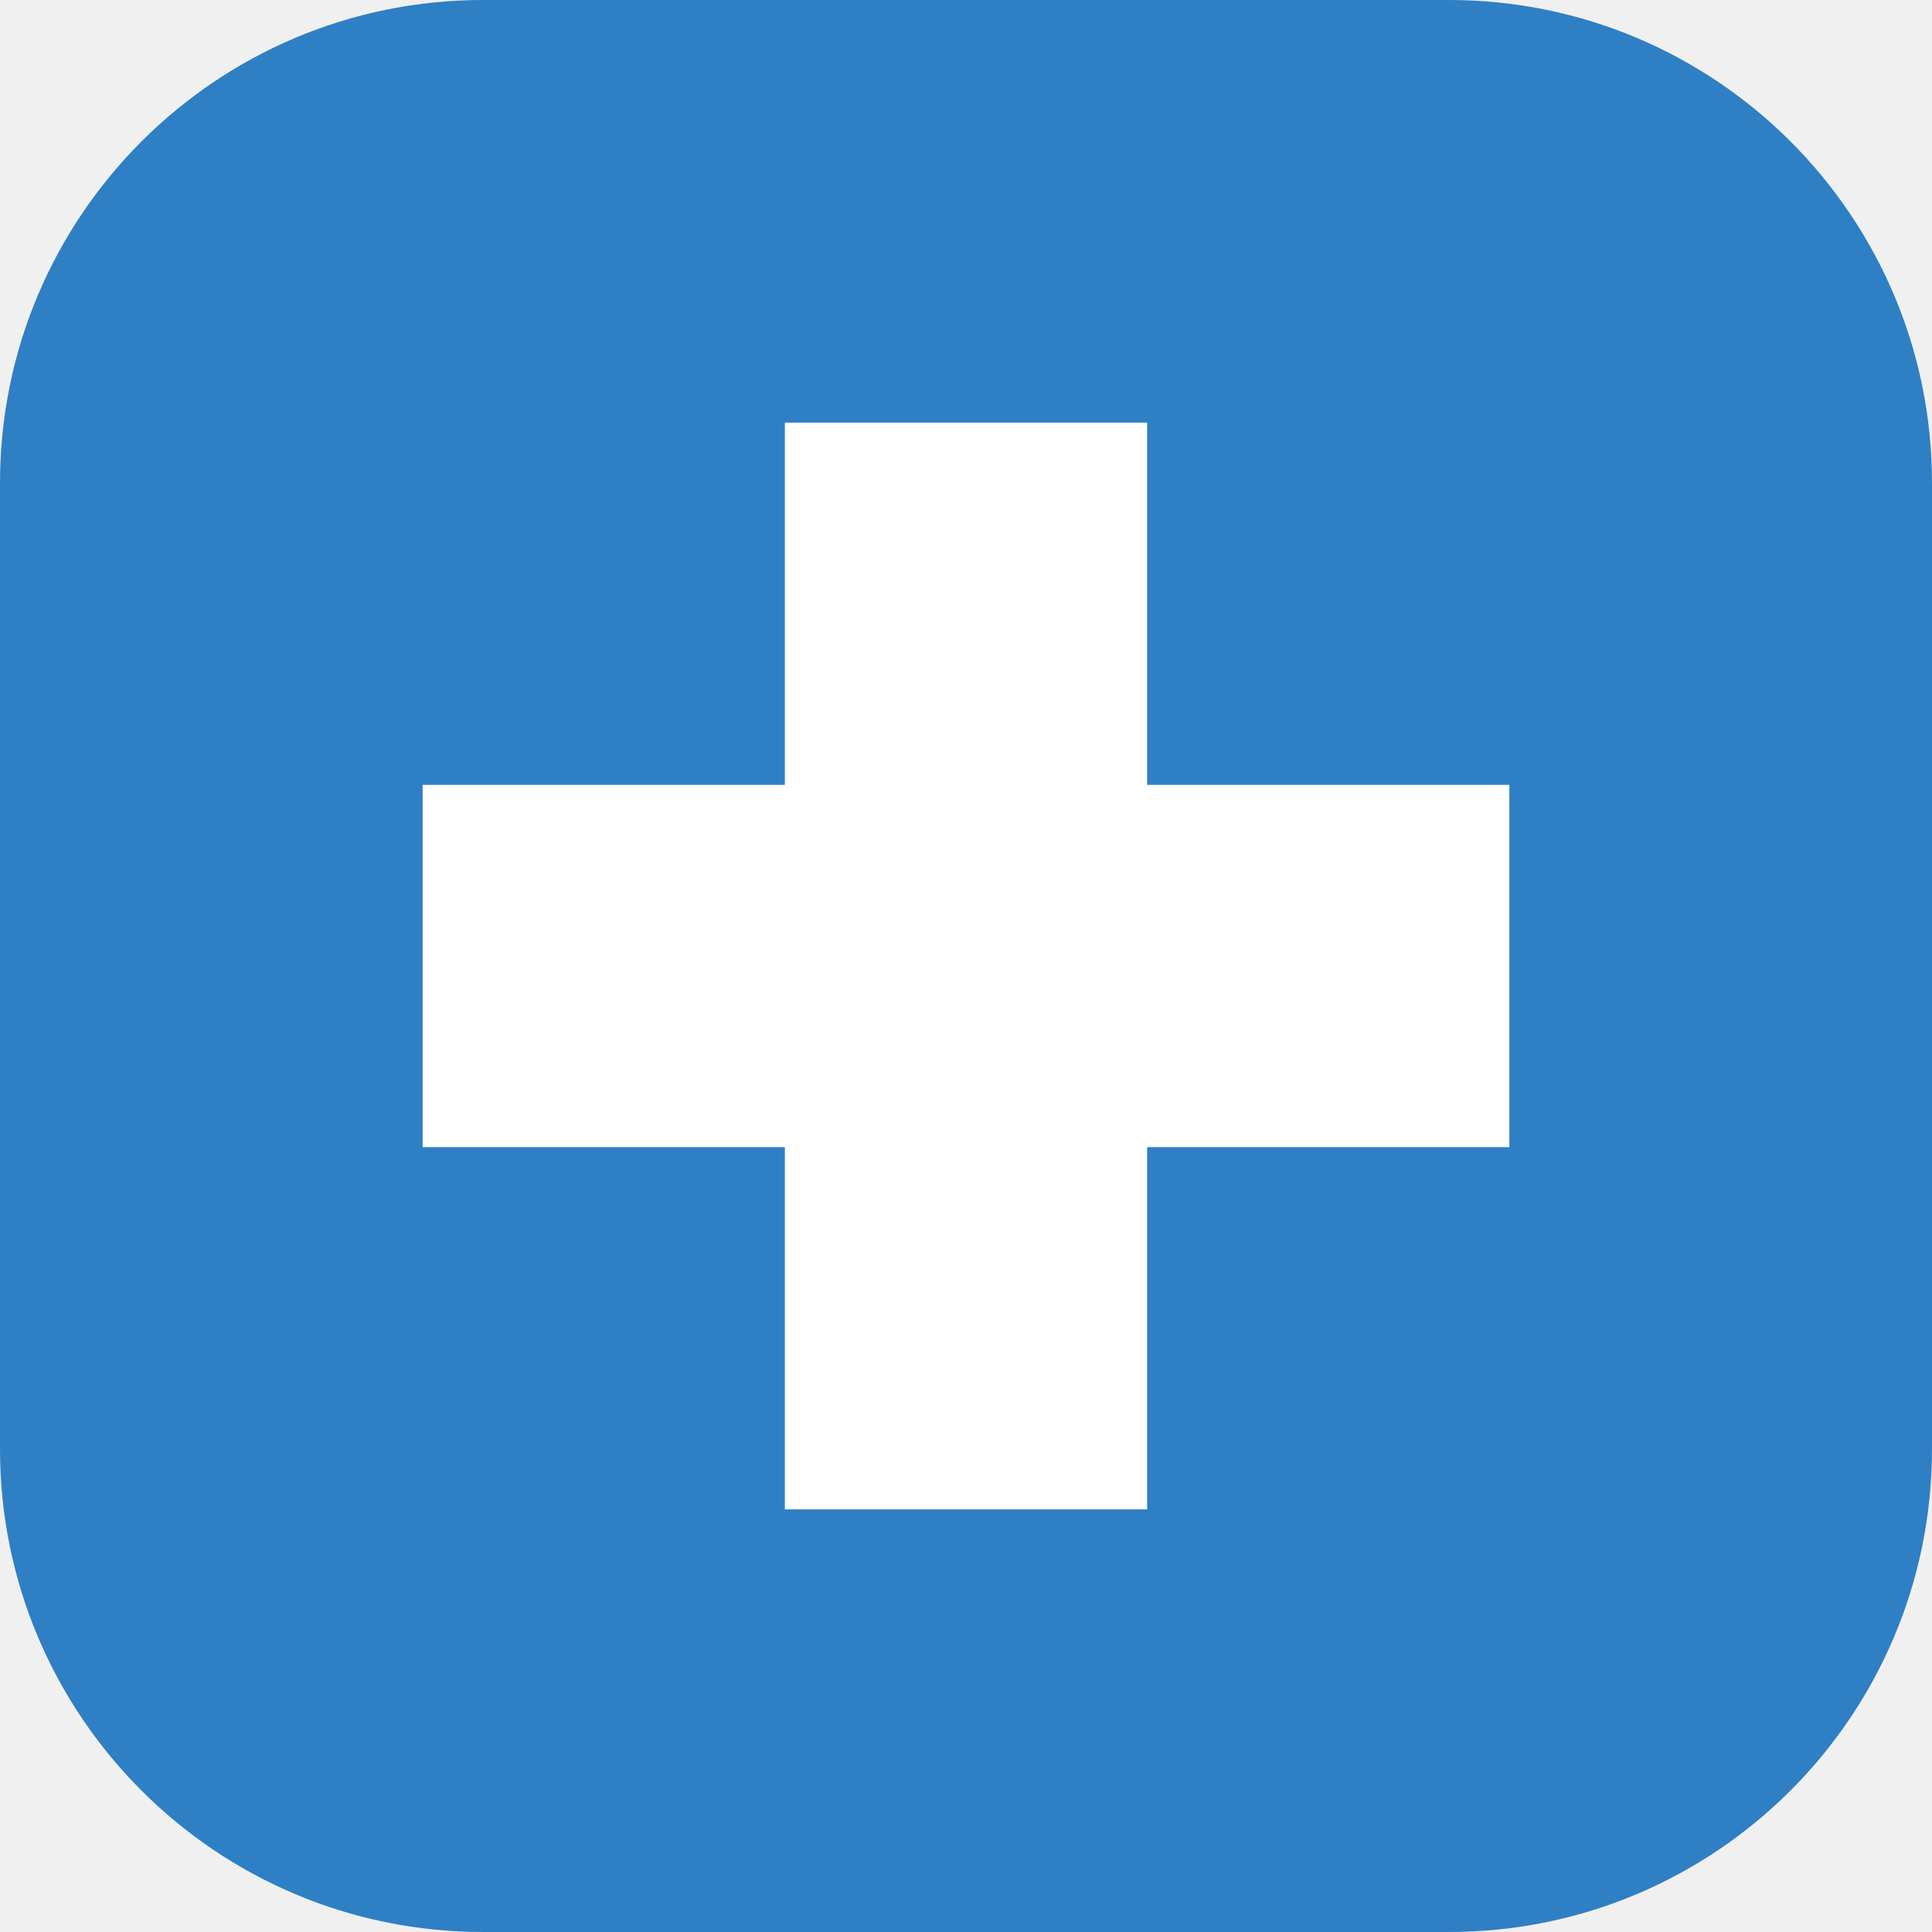
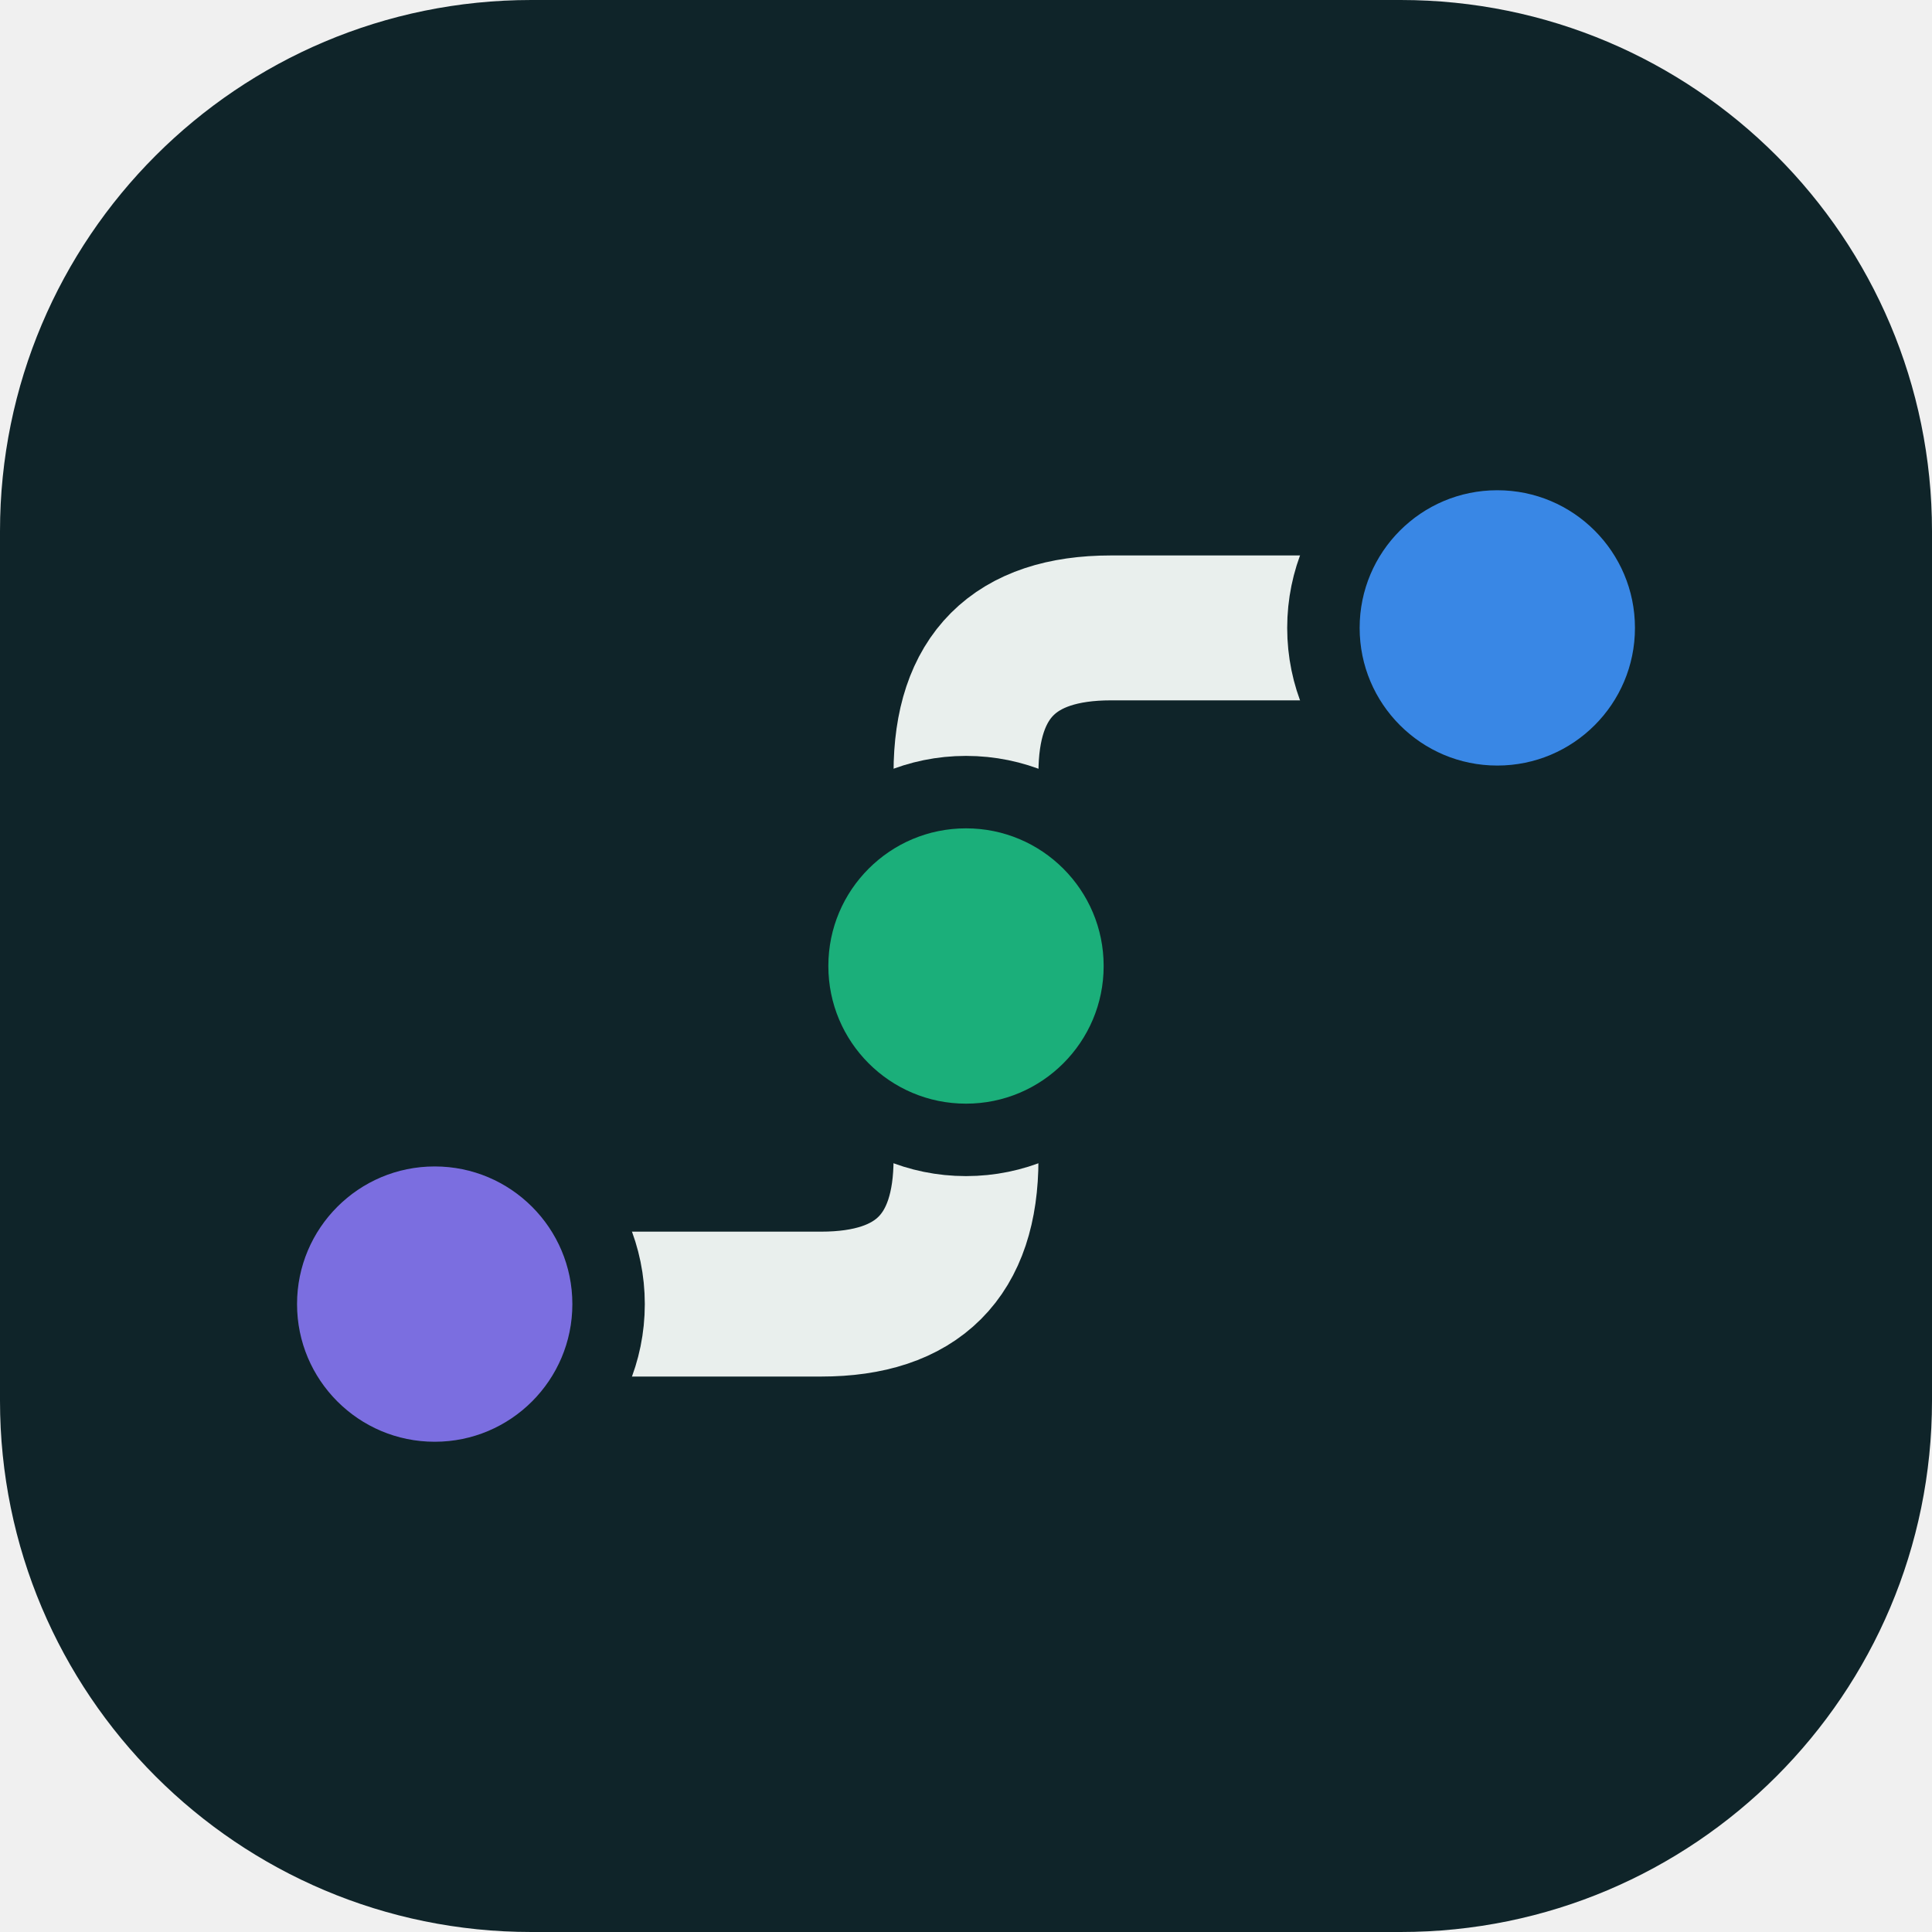
- <svg xmlns="http://www.w3.org/2000/svg" viewBox="0 0 32 32">
-   <rect width="32" height="32" rx="8" fill="#2f7fc4" />
-   <path d="M13 7h6v6h6v6h-6v6h-6v-6H7v-6h6z" fill="#fff" />
+ <svg xmlns="http://www.w3.org/2000/svg" viewBox="0 0 40 40">
+   <rect width="40" height="40" rx="11" fill="#0f2429" />
+   <path d="M9 27 L17 27 Q20 27 20 24 L20 16 Q20 13 23 13 L31 13" fill="none" stroke="#e9efed" stroke-width="3" stroke-linecap="round" />
+   <circle cx="9" cy="27" r="3.6" fill="#7b6ee0" stroke="#0f2429" stroke-width="1.5" />
+   <circle cx="20" cy="20" r="3.6" fill="#1baf7a" stroke="#0f2429" stroke-width="1.5" />
+   <circle cx="31" cy="13" r="3.6" fill="#3987e5" stroke="#0f2429" stroke-width="1.5" />
</svg>
